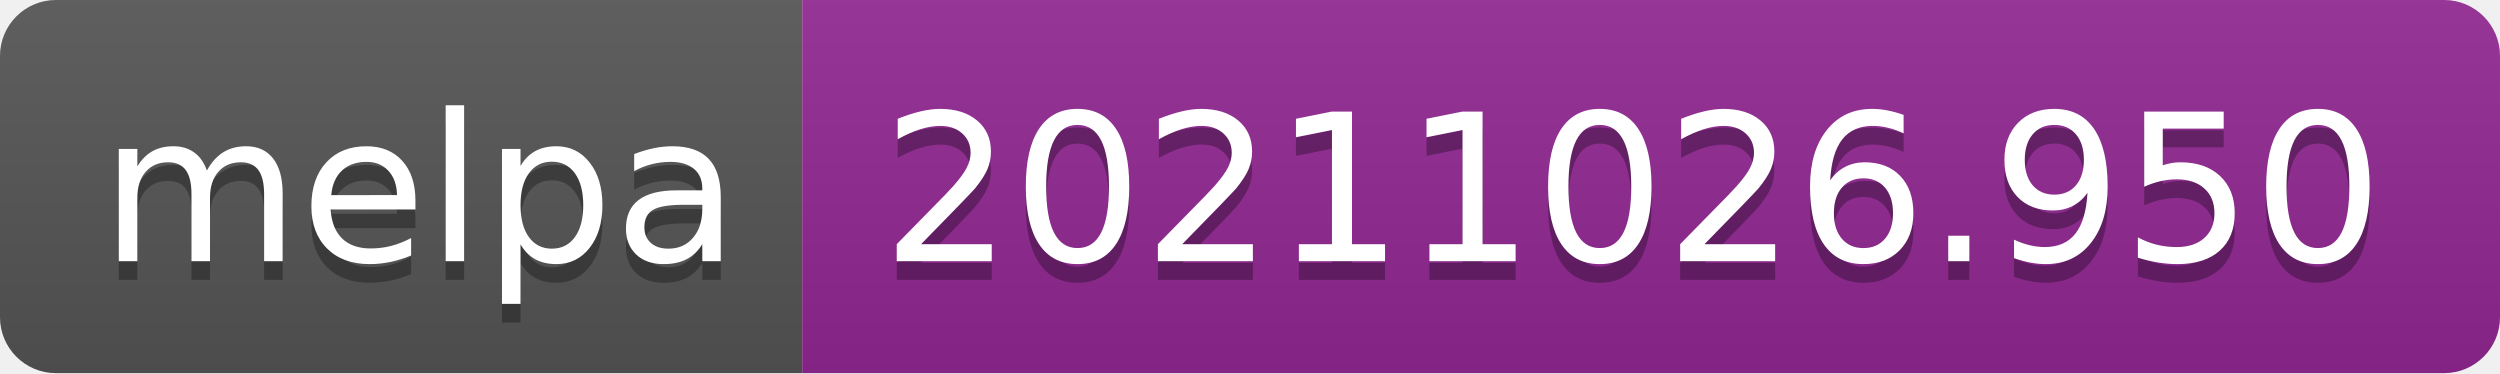
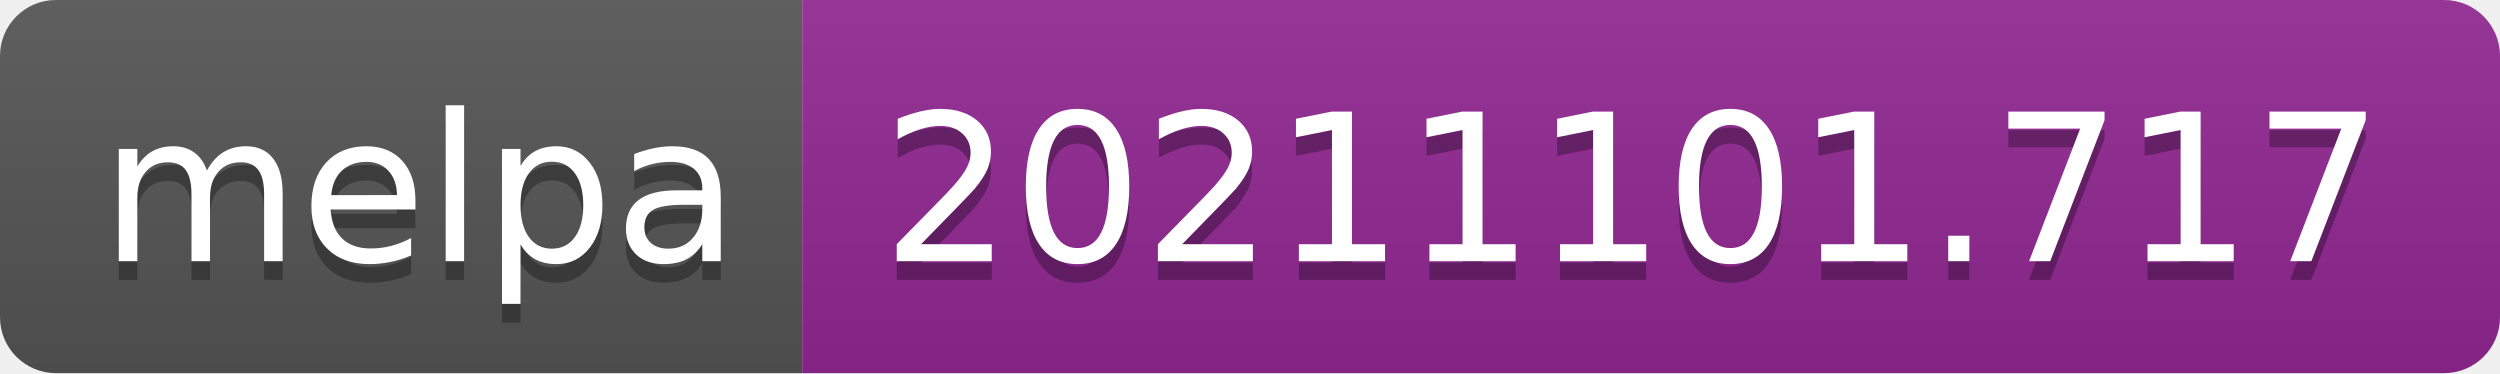
- <svg xmlns="http://www.w3.org/2000/svg" width="134" height="20" role="img" aria-label="melpa: 20211026.950">
+ <svg xmlns="http://www.w3.org/2000/svg" width="134" height="20" role="img" aria-label="melpa: 20211101.717">
  <linearGradient id="s" x2="0" y2="100%">
    <stop offset="0" stop-color="#bbb" stop-opacity=".1" />
    <stop offset="1" stop-opacity=".1" />
  </linearGradient>
  <clipPath id="r">
    <rect width="134" height="20" rx="3" fill="#fff" />
  </clipPath>
  <g clip-path="url(#r)">
    <rect width="43" height="20" fill="#555" />
    <rect x="43" width="91" height="20" fill="#922793" />
    <rect width="134" height="20" fill="url(#s)" />
  </g>
  <g fill="#fff" text-anchor="middle" font-family="Verdana,Geneva,DejaVu Sans,sans-serif" text-rendering="geometricPrecision" font-size="110">
    <text aria-hidden="true" x="225" y="150" fill="#010101" fill-opacity=".3" transform="scale(.1)" textLength="330">melpa</text>
    <text x="225" y="140" transform="scale(.1)" fill="#fff" textLength="330">melpa</text>
-     <text aria-hidden="true" x="875" y="150" fill="#010101" fill-opacity=".3" transform="scale(.1)" textLength="810">20211026.950</text>
-     <text x="875" y="140" transform="scale(.1)" fill="#fff" textLength="810">20211026.950</text>
+     <text aria-hidden="true" x="875" y="150" fill="#010101" fill-opacity=".3" transform="scale(.1)" textLength="810">20211101.717</text>
+     <text x="875" y="140" transform="scale(.1)" fill="#fff" textLength="810">20211101.717</text>
  </g>
</svg>
